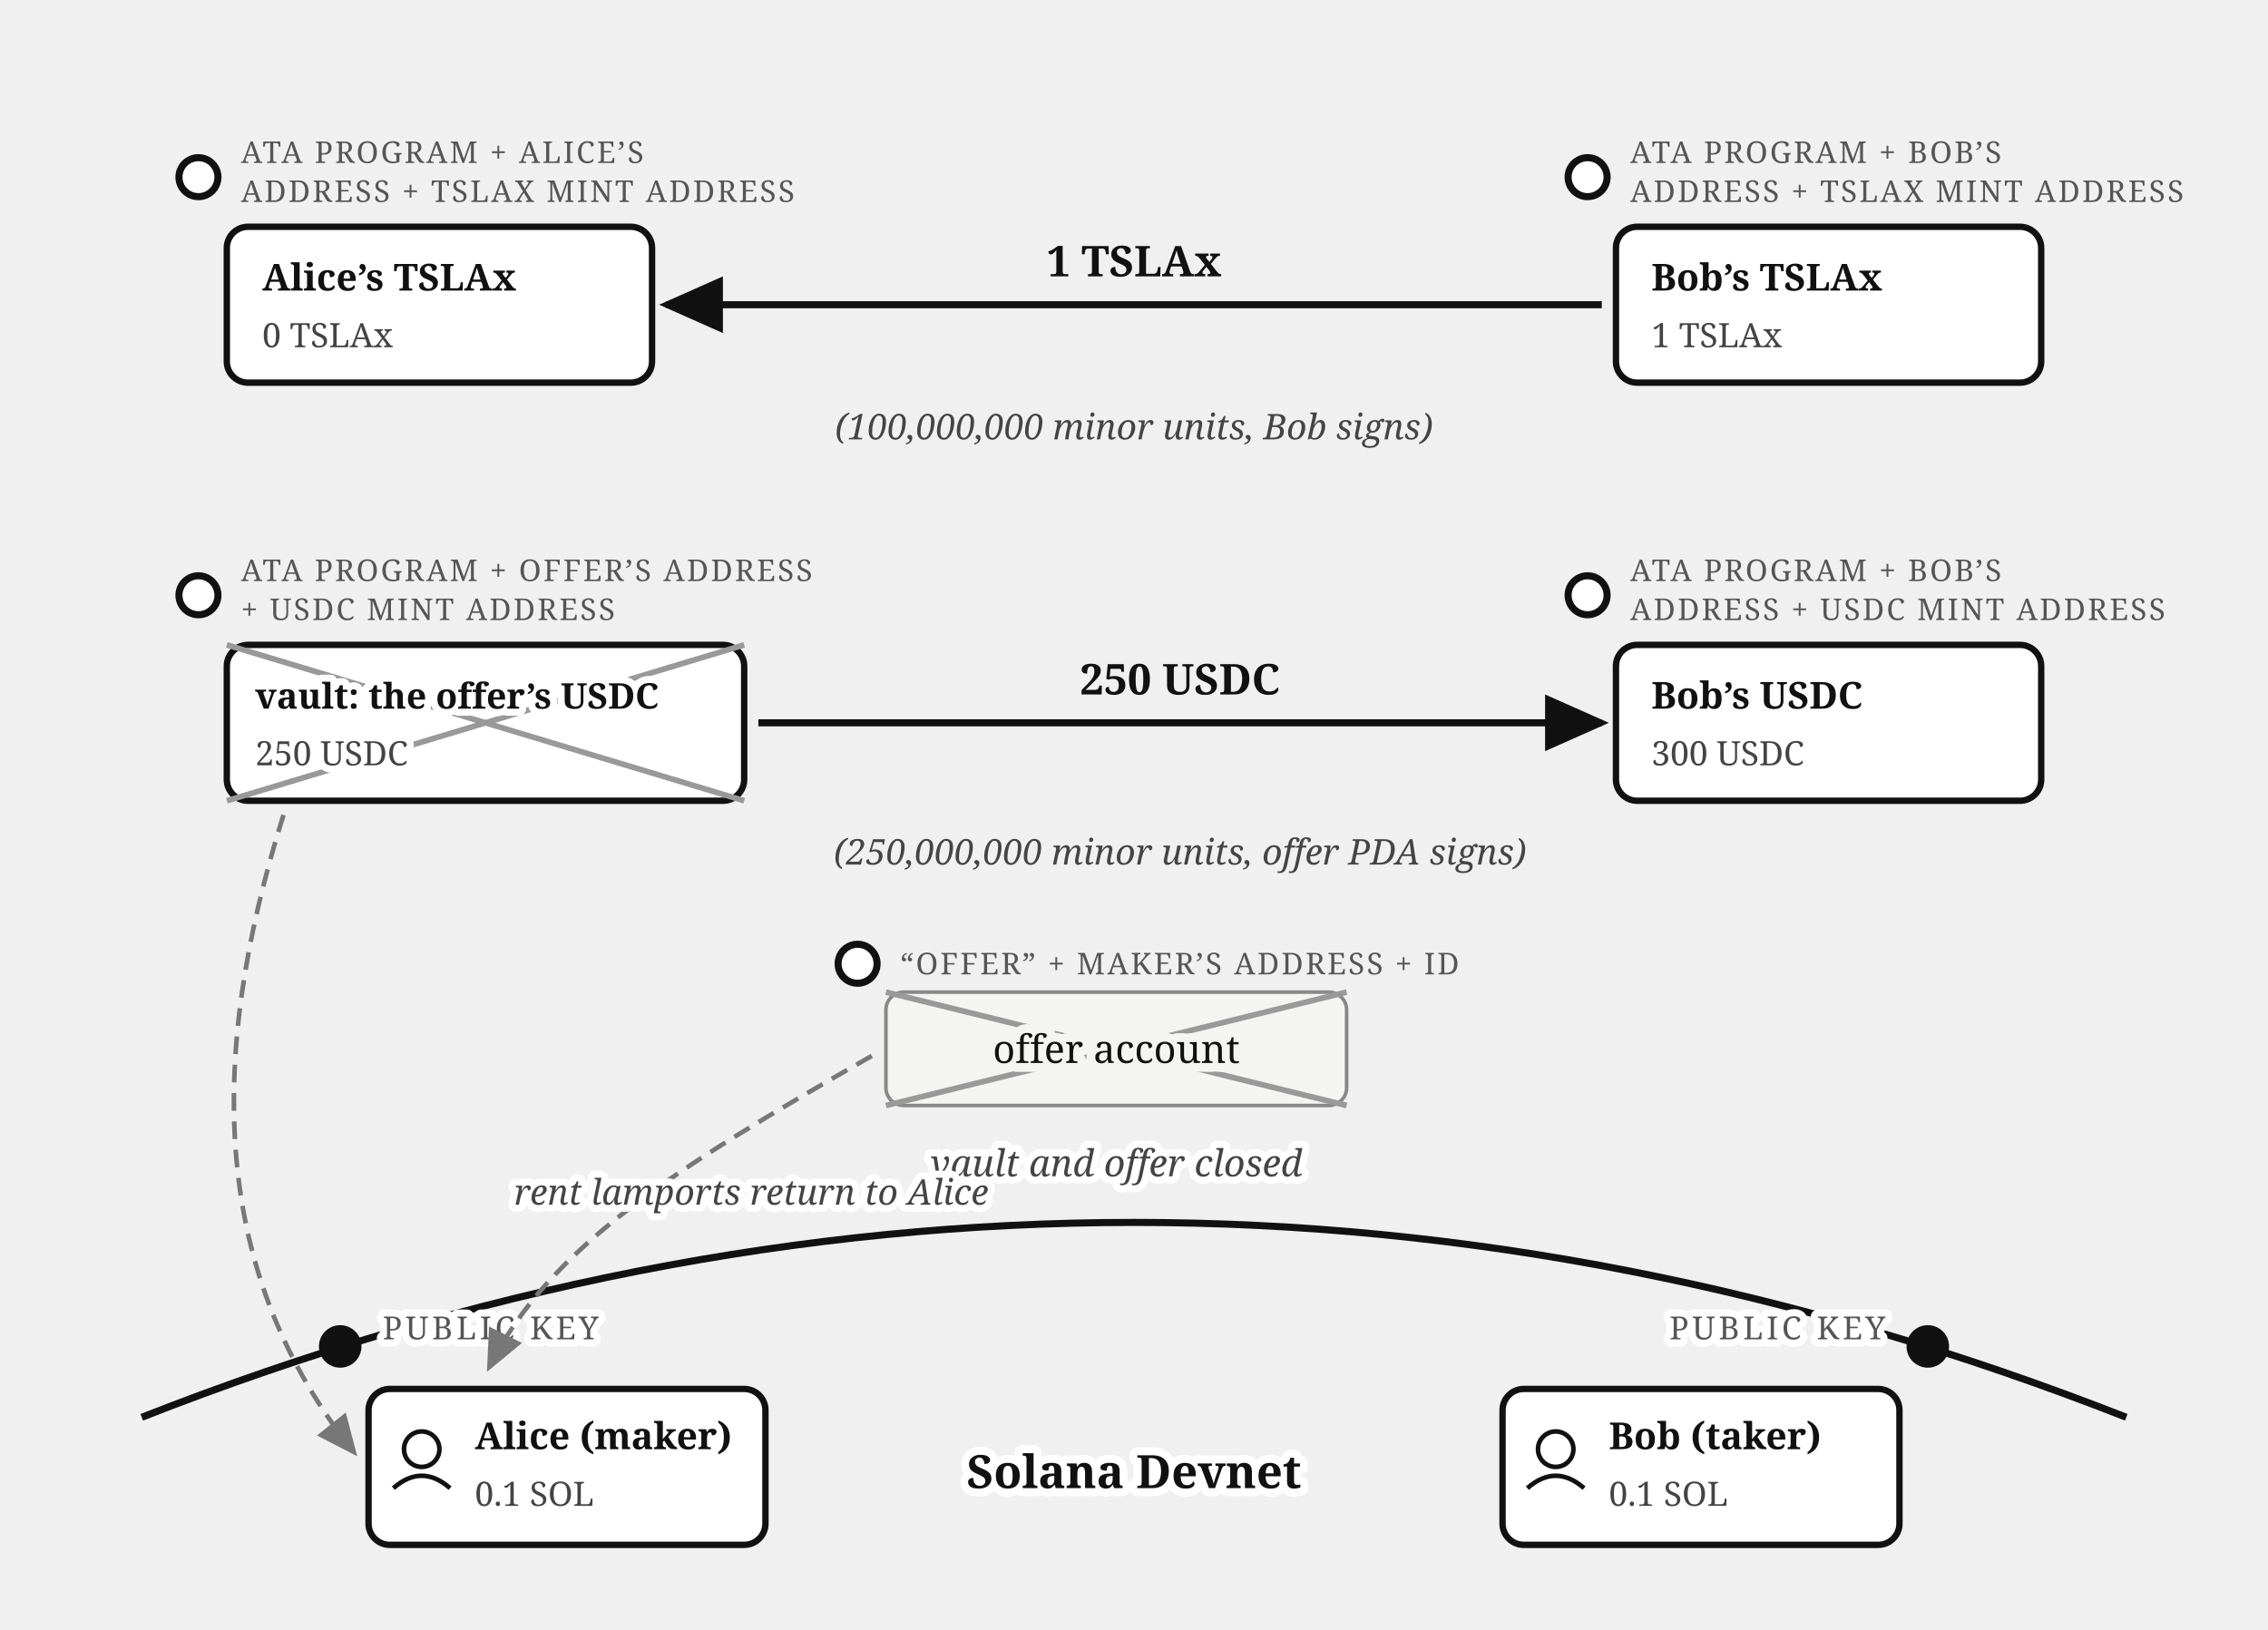
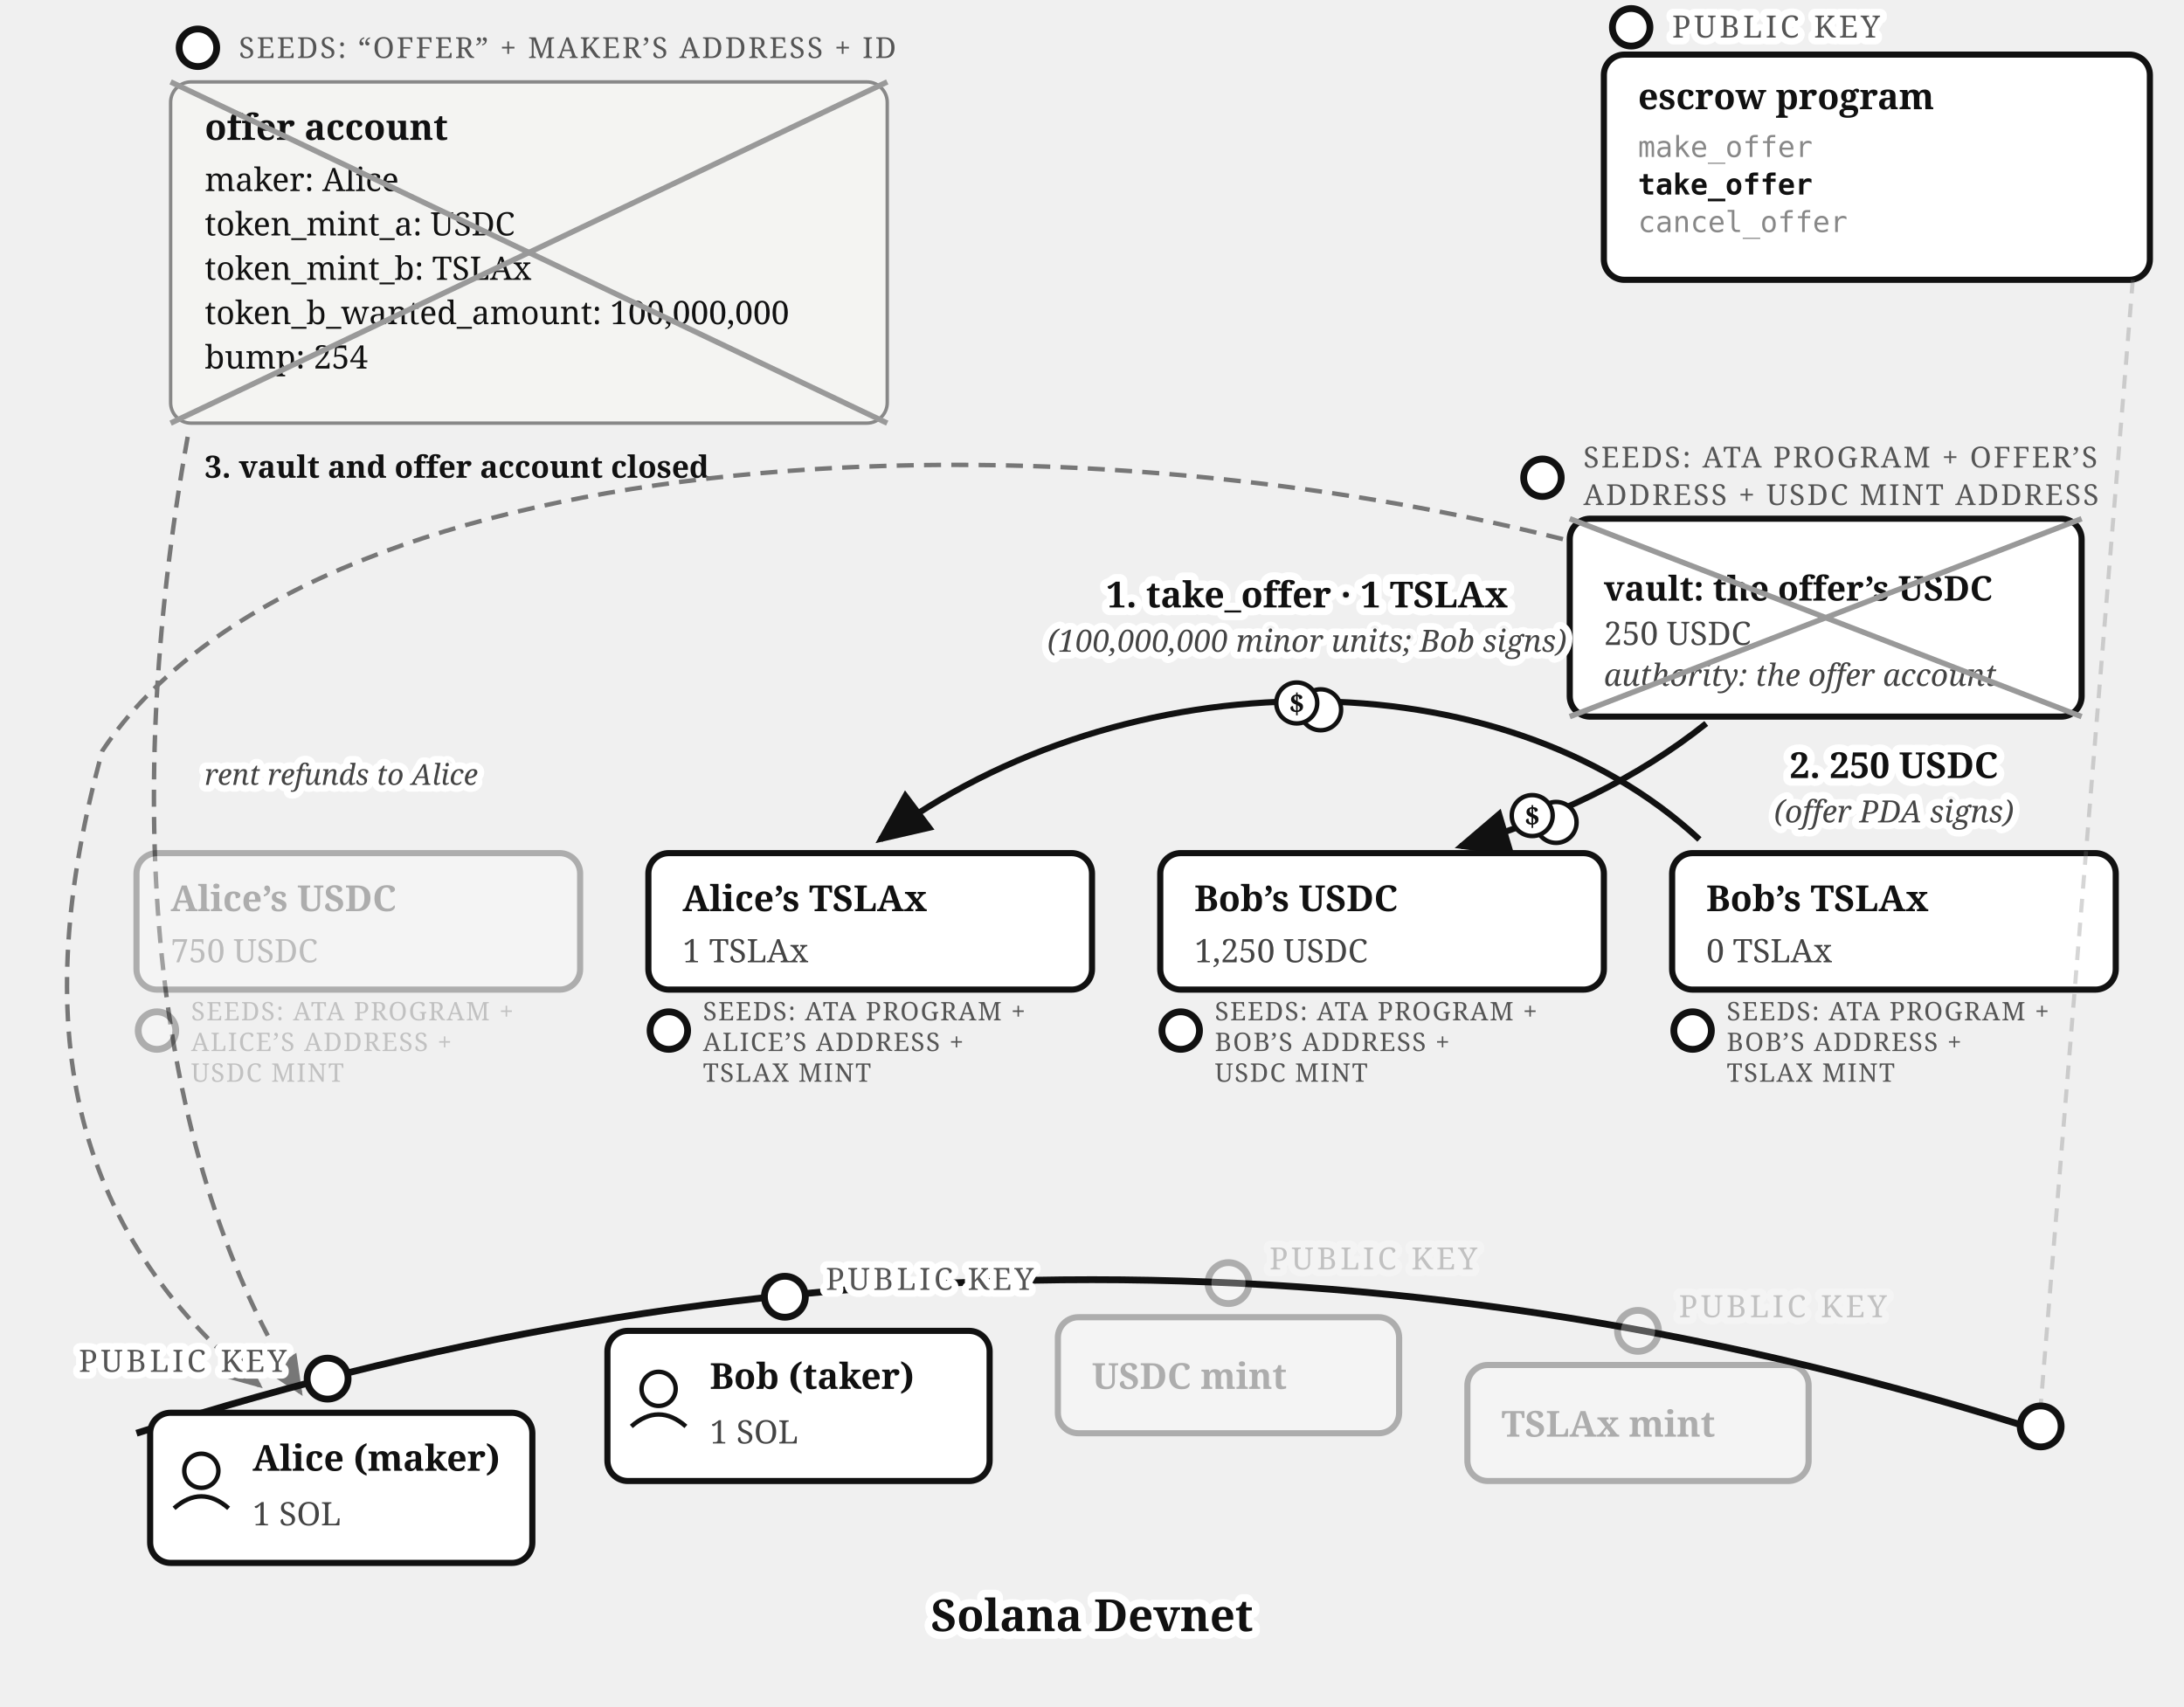
- <svg xmlns="http://www.w3.org/2000/svg" viewBox="0 0 640 460" font-family="Georgia, serif" fill="#111">
+ <svg xmlns="http://www.w3.org/2000/svg" viewBox="0 0 640 500" font-family="Georgia, serif" fill="#111">
  <defs>
-     <marker id="escrow-take-offer-arr" markerWidth="9" markerHeight="8" refX="8" refY="4" orient="auto">
+     <marker id="escrow-take-arr" markerWidth="9" markerHeight="8" refX="8" refY="4" orient="auto">
      <path d="M0,0 L9,4 L0,8 z" fill="#111" />
    </marker>
-     <marker id="escrow-take-offer-arrg" markerWidth="9" markerHeight="8" refX="8" refY="4" orient="auto">
+     <marker id="escrow-take-arrg" markerWidth="9" markerHeight="8" refX="8" refY="4" orient="auto">
      <path d="M0,0 L9,4 L0,8 z" fill="#777" />
    </marker>
  </defs>
-   <path d="M 40,400 Q 320,290 600,400" fill="none" stroke="#111" stroke-width="2" />
-   <text stroke="#fff" stroke-width="4.5" paint-order="stroke" stroke-linejoin="round" x="320" y="420" font-size="13" font-weight="bold" text-anchor="middle">Solana Devnet</text>
-   <circle cx="96" cy="380" r="6" fill="#111" />
-   <text stroke="#fff" stroke-width="4" paint-order="stroke" stroke-linejoin="round" x="108" y="378" font-size="9" letter-spacing="1" fill="#555">PUBLIC KEY</text>
-   <rect x="104" y="392" width="112" height="44" rx="6" fill="#fff" stroke="#111" stroke-width="1.8" />
-   <circle cx="119" cy="409" r="5" fill="none" stroke="#111" stroke-width="1.3" />
-   <path d="M 111,420 Q 119,413 127,420" fill="none" stroke="#111" stroke-width="1.3" />
-   <text x="134" y="409" font-size="10.5" font-weight="bold">Alice (maker)</text>
-   <text x="134" y="425" font-size="9.5" fill="#444">0.1 SOL</text>
-   <circle cx="544" cy="380" r="6" fill="#111" />
-   <text stroke="#fff" stroke-width="4" paint-order="stroke" stroke-linejoin="round" x="532" y="378" font-size="9" letter-spacing="1" fill="#555" text-anchor="end">PUBLIC KEY</text>
-   <rect x="424" y="392" width="112" height="44" rx="6" fill="#fff" stroke="#111" stroke-width="1.8" />
-   <circle cx="439" cy="409" r="5" fill="none" stroke="#111" stroke-width="1.3" />
-   <path d="M 431,420 Q 439,413 447,420" fill="none" stroke="#111" stroke-width="1.3" />
-   <text x="454" y="409" font-size="10.5" font-weight="bold">Bob (taker)</text>
-   <text x="454" y="425" font-size="9.5" fill="#444">0.1 SOL</text>
-   <circle cx="56" cy="50" r="5.5" fill="#fff" stroke="#111" stroke-width="2" />
-   <text x="68" y="46" font-size="8.5" letter-spacing="0.6" fill="#555">ATA PROGRAM + ALICE’S</text>
-   <text x="68" y="57" font-size="8.5" letter-spacing="0.6" fill="#555">ADDRESS + TSLAX MINT ADDRESS</text>
-   <rect x="64" y="64" width="120" height="44" rx="6" fill="#fff" stroke="#111" stroke-width="1.8" />
-   <text x="74" y="82" font-size="10.5" font-weight="bold">Alice’s TSLAx</text>
-   <text x="74" y="98" font-size="9.5" fill="#444">0 TSLAx</text>
-   <circle cx="448" cy="50" r="5.5" fill="#fff" stroke="#111" stroke-width="2" />
-   <text x="460" y="46" font-size="8.5" letter-spacing="0.6" fill="#555">ATA PROGRAM + BOB’S</text>
-   <text x="460" y="57" font-size="8.5" letter-spacing="0.6" fill="#555">ADDRESS + TSLAX MINT ADDRESS</text>
-   <rect x="456" y="64" width="120" height="44" rx="6" fill="#fff" stroke="#111" stroke-width="1.8" />
-   <text x="466" y="82" font-size="10.5" font-weight="bold">Bob’s TSLAx</text>
-   <text x="466" y="98" font-size="9.5" fill="#444">1 TSLAx</text>
-   <path d="M 452,86 L 188,86" fill="none" stroke="#111" stroke-width="2" marker-end="url(#escrow-take-offer-arr)" />
-   <text x="320" y="78" font-size="12" font-weight="bold" text-anchor="middle">1 TSLAx</text>
-   <text x="320" y="124" font-size="10" font-style="italic" fill="#444" text-anchor="middle">(100,000,000 minor units, Bob signs)</text>
-   <circle cx="56" cy="168" r="5.5" fill="#fff" stroke="#111" stroke-width="2" />
-   <text x="68" y="164" font-size="8.5" letter-spacing="0.6" fill="#555">ATA PROGRAM + OFFER’S ADDRESS</text>
-   <text x="68" y="175" font-size="8.5" letter-spacing="0.6" fill="#555">+ USDC MINT ADDRESS</text>
-   <rect x="64" y="182" width="146" height="44" rx="6" fill="#fff" stroke="#111" stroke-width="1.8" />
-   <line x1="64" y1="182" x2="210" y2="226" stroke="#999" stroke-width="1.6" />
-   <line x1="210" y1="182" x2="64" y2="226" stroke="#999" stroke-width="1.6" />
-   <text stroke="#fff" stroke-width="4" paint-order="stroke" stroke-linejoin="round" x="72" y="200" font-size="10" font-weight="bold">vault: the offer’s USDC</text>
-   <text stroke="#fff" stroke-width="4" paint-order="stroke" stroke-linejoin="round" x="72" y="216" font-size="9.5" fill="#444">250 USDC</text>
-   <circle cx="448" cy="168" r="5.5" fill="#fff" stroke="#111" stroke-width="2" />
-   <text x="460" y="164" font-size="8.5" letter-spacing="0.6" fill="#555">ATA PROGRAM + BOB’S</text>
-   <text x="460" y="175" font-size="8.5" letter-spacing="0.6" fill="#555">ADDRESS + USDC MINT ADDRESS</text>
-   <rect x="456" y="182" width="120" height="44" rx="6" fill="#fff" stroke="#111" stroke-width="1.8" />
-   <text x="466" y="200" font-size="10.5" font-weight="bold">Bob’s USDC</text>
-   <text x="466" y="216" font-size="9.5" fill="#444">300 USDC</text>
-   <path d="M 214,204 L 452,204" fill="none" stroke="#111" stroke-width="2" marker-end="url(#escrow-take-offer-arr)" />
-   <text x="333" y="196" font-size="12" font-weight="bold" text-anchor="middle">250 USDC</text>
-   <text x="333" y="244" font-size="10" font-style="italic" fill="#444" text-anchor="middle">(250,000,000 minor units, offer PDA signs)</text>
-   <circle cx="242" cy="272" r="5.5" fill="#fff" stroke="#111" stroke-width="2" />
-   <text x="254" y="275" font-size="8.5" letter-spacing="0.6" fill="#555">“OFFER” + MAKER’S ADDRESS + ID</text>
-   <rect x="250" y="280" width="130" height="32" rx="5" fill="#f4f4f2" stroke="#888" stroke-width="1" />
-   <line x1="250" y1="280" x2="380" y2="312" stroke="#999" stroke-width="1.6" />
-   <line x1="380" y1="280" x2="250" y2="312" stroke="#999" stroke-width="1.6" />
-   <text x="315" y="300" font-size="11" text-anchor="middle" stroke="#f4f4f2" stroke-width="5" paint-order="stroke" stroke-linejoin="round">offer account</text>
-   <text stroke="#fff" stroke-width="4" paint-order="stroke" stroke-linejoin="round" x="315" y="332" font-size="10.5" font-style="italic" fill="#444" text-anchor="middle">vault and offer closed</text>
-   <path d="M 80,230 C 58,300 60,360 100,410" fill="none" stroke="#777" stroke-width="1.3" stroke-dasharray="5 3" marker-end="url(#escrow-take-offer-arrg)" />
-   <path d="M 246,298 C 190,330 155,352 138,386" fill="none" stroke="#777" stroke-width="1.3" stroke-dasharray="5 3" marker-end="url(#escrow-take-offer-arrg)" />
-   <text stroke="#fff" stroke-width="4" paint-order="stroke" stroke-linejoin="round" x="212" y="340" font-size="10" font-style="italic" fill="#444" text-anchor="middle">rent lamports return to Alice</text>
+   <g>
+     <circle cx="58" cy="14" r="5.5" fill="#fff" stroke="#111" stroke-width="2" />
+     <text x="70" y="17" font-size="8.5" letter-spacing="0.6" fill="#555">SEEDS: “OFFER” + MAKER’S ADDRESS + ID</text>
+     <rect x="50" y="24" width="210" height="100" rx="6" fill="#f4f4f2" stroke="#888" />
+     <text x="60" y="41" font-size="10.5" font-weight="bold">offer account</text>
+     <text x="60" y="56" font-size="9.5">maker: Alice</text>
+     <text x="60" y="69" font-size="9.5">token_mint_a: USDC</text>
+     <text x="60" y="82" font-size="9.5">token_mint_b: TSLAx</text>
+     <text x="60" y="95" font-size="9.5">token_b_wanted_amount: 100,000,000</text>
+     <text x="60" y="108" font-size="9.5">bump: 254</text>
+     <line x1="50" y1="24" x2="260" y2="124" stroke="#999" stroke-width="1.6" />
+     <line x1="260" y1="24" x2="50" y2="124" stroke="#999" stroke-width="1.6" />
+     <text x="60" y="140" font-size="9" font-weight="bold">3. vault and offer account closed</text>
+   </g>
+   <g>
+     <circle cx="478" cy="8" r="5.5" fill="#fff" stroke="#111" stroke-width="2" />
+     <text stroke="#fff" stroke-width="4" paint-order="stroke" stroke-linejoin="round" x="490" y="11" font-size="9" letter-spacing="1" fill="#555">PUBLIC KEY</text>
+     <rect x="470" y="16" width="160" height="66" rx="6" fill="#fff" stroke="#111" stroke-width="1.8" />
+     <text x="480" y="32" font-size="10.5" font-weight="bold">escrow program</text>
+     <text x="480" y="46" font-size="8.5" font-family="Menlo, monospace" fill="#888">make_offer</text>
+     <text x="480" y="57" font-size="8.5" font-family="Menlo, monospace" font-weight="bold">take_offer</text>
+     <text x="480" y="68" font-size="8.5" font-family="Menlo, monospace" fill="#888">cancel_offer</text>
+   </g>
+   <g>
+     <circle cx="452" cy="140" r="5.5" fill="#fff" stroke="#111" stroke-width="2" />
+     <text x="464" y="137" font-size="8.5" letter-spacing="0.6" fill="#555">SEEDS: ATA PROGRAM + OFFER’S</text>
+     <text x="464" y="148" font-size="8.5" letter-spacing="0.6" fill="#555">ADDRESS + USDC MINT ADDRESS</text>
+     <rect x="460" y="152" width="150" height="58" rx="6" fill="#fff" stroke="#111" stroke-width="1.8" />
+     <text x="470" y="176" font-size="10" font-weight="bold">vault: the offer’s USDC</text>
+     <text x="470" y="189" font-size="9.5" fill="#444">250 USDC</text>
+     <text x="470" y="201" font-size="9" fill="#444" font-style="italic">authority: the offer account</text>
+     <line x1="460" y1="152" x2="610" y2="210" stroke="#999" stroke-width="1.6" />
+     <line x1="610" y1="152" x2="460" y2="210" stroke="#999" stroke-width="1.6" />
+   </g>
+   <path d="M 498,246 C 440,192 330,192 258,246" fill="none" stroke="#111" stroke-width="1.8" marker-end="url(#escrow-take-arr)" />
+   <text stroke="#fff" stroke-width="4.5" paint-order="stroke" stroke-linejoin="round" x="383" y="178" font-size="10.5" font-weight="bold" text-anchor="middle">1. take_offer · 1 TSLAx</text>
+   <text stroke="#fff" stroke-width="4" paint-order="stroke" stroke-linejoin="round" x="383" y="191" font-size="9" font-style="italic" fill="#444" text-anchor="middle">(100,000,000 minor units; Bob signs)</text>
+   <g transform="translate(383,206)">
+     <circle cx="4" cy="2" r="6" fill="#fff" stroke="#111" stroke-width="1.3" />
+     <circle cx="-3" cy="0" r="6" fill="#fff" stroke="#111" stroke-width="1.3" />
+     <text x="-3" y="3" font-size="8" font-weight="bold" text-anchor="middle">$</text>
+   </g>
+   <path d="M 500,212 C 480,228 455,240 428,248" fill="none" stroke="#111" stroke-width="1.8" marker-end="url(#escrow-take-arr)" />
+   <text stroke="#fff" stroke-width="4.5" paint-order="stroke" stroke-linejoin="round" x="555" y="228" font-size="10.5" font-weight="bold" text-anchor="middle">2. 250 USDC</text>
+   <text stroke="#fff" stroke-width="4" paint-order="stroke" stroke-linejoin="round" x="555" y="241" font-size="9" font-style="italic" fill="#444" text-anchor="middle">(offer PDA signs)</text>
+   <g transform="translate(452,239)">
+     <circle cx="4" cy="2" r="6" fill="#fff" stroke="#111" stroke-width="1.3" />
+     <circle cx="-3" cy="0" r="6" fill="#fff" stroke="#111" stroke-width="1.3" />
+     <text x="-3" y="3" font-size="8" font-weight="bold" text-anchor="middle">$</text>
+   </g>
+   <path d="M 55,128 C 35,240 45,340 88,408" fill="none" stroke="#777" stroke-width="1.3" stroke-dasharray="5 3" marker-end="url(#escrow-take-arrg)" />
+   <path d="M 458,158 C 300,118 90,130 30,220 C 8,300 20,360 76,406" fill="none" stroke="#777" stroke-width="1.3" stroke-dasharray="5 3" marker-end="url(#escrow-take-arrg)" />
+   <text stroke="#fff" stroke-width="4" paint-order="stroke" stroke-linejoin="round" x="100" y="230" font-size="8.5" font-style="italic" fill="#444" text-anchor="middle">rent refunds to Alice</text>
+   <g opacity="0.3">
+     <rect x="40" y="250" width="130" height="40" rx="6" fill="#fff" stroke="#111" stroke-width="1.8" />
+     <text x="50" y="267" font-size="10.5" font-weight="bold">Alice’s USDC</text>
+     <text x="50" y="282" font-size="9.5" fill="#444">750 USDC</text>
+     <circle cx="46" cy="302" r="5.5" fill="#fff" stroke="#111" stroke-width="2" />
+     <text x="56" y="299" font-size="7.5" letter-spacing="0.4" fill="#555">SEEDS: ATA PROGRAM +</text>
+     <text x="56" y="308" font-size="7.5" letter-spacing="0.4" fill="#555">ALICE’S ADDRESS +</text>
+     <text x="56" y="317" font-size="7.5" letter-spacing="0.4" fill="#555">USDC MINT</text>
+   </g>
+   <g>
+     <rect x="190" y="250" width="130" height="40" rx="6" fill="#fff" stroke="#111" stroke-width="1.8" />
+     <text x="200" y="267" font-size="10.5" font-weight="bold">Alice’s TSLAx</text>
+     <text x="200" y="282" font-size="9.5" fill="#444">1 TSLAx</text>
+     <circle cx="196" cy="302" r="5.5" fill="#fff" stroke="#111" stroke-width="2" />
+     <text x="206" y="299" font-size="7.5" letter-spacing="0.4" fill="#555">SEEDS: ATA PROGRAM +</text>
+     <text x="206" y="308" font-size="7.5" letter-spacing="0.4" fill="#555">ALICE’S ADDRESS +</text>
+     <text x="206" y="317" font-size="7.5" letter-spacing="0.4" fill="#555">TSLAX MINT</text>
+   </g>
+   <g>
+     <rect x="340" y="250" width="130" height="40" rx="6" fill="#fff" stroke="#111" stroke-width="1.8" />
+     <text x="350" y="267" font-size="10.5" font-weight="bold">Bob’s USDC</text>
+     <text x="350" y="282" font-size="9.5" fill="#444">1,250 USDC</text>
+     <circle cx="346" cy="302" r="5.5" fill="#fff" stroke="#111" stroke-width="2" />
+     <text x="356" y="299" font-size="7.5" letter-spacing="0.4" fill="#555">SEEDS: ATA PROGRAM +</text>
+     <text x="356" y="308" font-size="7.5" letter-spacing="0.4" fill="#555">BOB’S ADDRESS +</text>
+     <text x="356" y="317" font-size="7.5" letter-spacing="0.4" fill="#555">USDC MINT</text>
+   </g>
+   <g>
+     <rect x="490" y="250" width="130" height="40" rx="6" fill="#fff" stroke="#111" stroke-width="1.8" />
+     <text x="500" y="267" font-size="10.5" font-weight="bold">Bob’s TSLAx</text>
+     <text x="500" y="282" font-size="9.5" fill="#444">0 TSLAx</text>
+     <circle cx="496" cy="302" r="5.5" fill="#fff" stroke="#111" stroke-width="2" />
+     <text x="506" y="299" font-size="7.5" letter-spacing="0.4" fill="#555">SEEDS: ATA PROGRAM +</text>
+     <text x="506" y="308" font-size="7.5" letter-spacing="0.4" fill="#555">BOB’S ADDRESS +</text>
+     <text x="506" y="317" font-size="7.5" letter-spacing="0.4" fill="#555">TSLAX MINT</text>
+   </g>
+   <path d="M 40,420 Q 320,330 600,420" fill="none" stroke="#111" stroke-width="2" />
+   <text stroke="#fff" stroke-width="4.5" paint-order="stroke" stroke-linejoin="round" x="320" y="478" font-size="13" font-weight="bold" text-anchor="middle">Solana Devnet</text>
+   <g>
+     <circle cx="96" cy="404" r="6" fill="#fff" stroke="#111" stroke-width="2" />
+     <text stroke="#fff" stroke-width="4" paint-order="stroke" stroke-linejoin="round" x="84" y="402" font-size="9" letter-spacing="1" fill="#555" text-anchor="end">PUBLIC KEY</text>
+     <rect x="44" y="414" width="112" height="44" rx="6" fill="#fff" stroke="#111" stroke-width="1.8" />
+     <circle cx="59" cy="431" r="5" fill="none" stroke="#111" stroke-width="1.3" />
+     <path d="M 51,442 Q 59,435 67,442" fill="none" stroke="#111" stroke-width="1.3" />
+     <text x="74" y="431" font-size="10.5" font-weight="bold">Alice (maker)</text>
+     <text x="74" y="447" font-size="9.5" fill="#444">1 SOL</text>
+   </g>
+   <g>
+     <circle cx="230" cy="380" r="6" fill="#fff" stroke="#111" stroke-width="2" />
+     <text stroke="#fff" stroke-width="4" paint-order="stroke" stroke-linejoin="round" x="242" y="378" font-size="9" letter-spacing="1" fill="#555">PUBLIC KEY</text>
+     <rect x="178" y="390" width="112" height="44" rx="6" fill="#fff" stroke="#111" stroke-width="1.8" />
+     <circle cx="193" cy="407" r="5" fill="none" stroke="#111" stroke-width="1.3" />
+     <path d="M 185,418 Q 193,411 201,418" fill="none" stroke="#111" stroke-width="1.3" />
+     <text x="208" y="407" font-size="10.5" font-weight="bold">Bob (taker)</text>
+     <text x="208" y="423" font-size="9.5" fill="#444">1 SOL</text>
+   </g>
+   <g opacity="0.3">
+     <circle cx="360" cy="376" r="6" fill="#fff" stroke="#111" stroke-width="2" />
+     <text stroke="#fff" stroke-width="4" paint-order="stroke" stroke-linejoin="round" x="372" y="372" font-size="9" letter-spacing="1" fill="#555">PUBLIC KEY</text>
+     <rect x="310" y="386" width="100" height="34" rx="6" fill="#fff" stroke="#111" stroke-width="1.8" />
+     <text x="320" y="407" font-size="10.5" font-weight="bold">USDC mint</text>
+   </g>
+   <g opacity="0.3">
+     <circle cx="480" cy="390" r="6" fill="#fff" stroke="#111" stroke-width="2" />
+     <text stroke="#fff" stroke-width="4" paint-order="stroke" stroke-linejoin="round" x="492" y="386" font-size="9" letter-spacing="1" fill="#555">PUBLIC KEY</text>
+     <rect x="430" y="400" width="100" height="34" rx="6" fill="#fff" stroke="#111" stroke-width="1.8" />
+     <text x="440" y="421" font-size="10.5" font-weight="bold">TSLAx mint</text>
+   </g>
+   <line x1="625" y1="82" x2="598" y2="412" stroke="#777" stroke-width="1.2" stroke-dasharray="4 3" opacity="0.3" />
+   <circle cx="598" cy="418" r="6" fill="#fff" stroke="#111" stroke-width="2" />
</svg>
